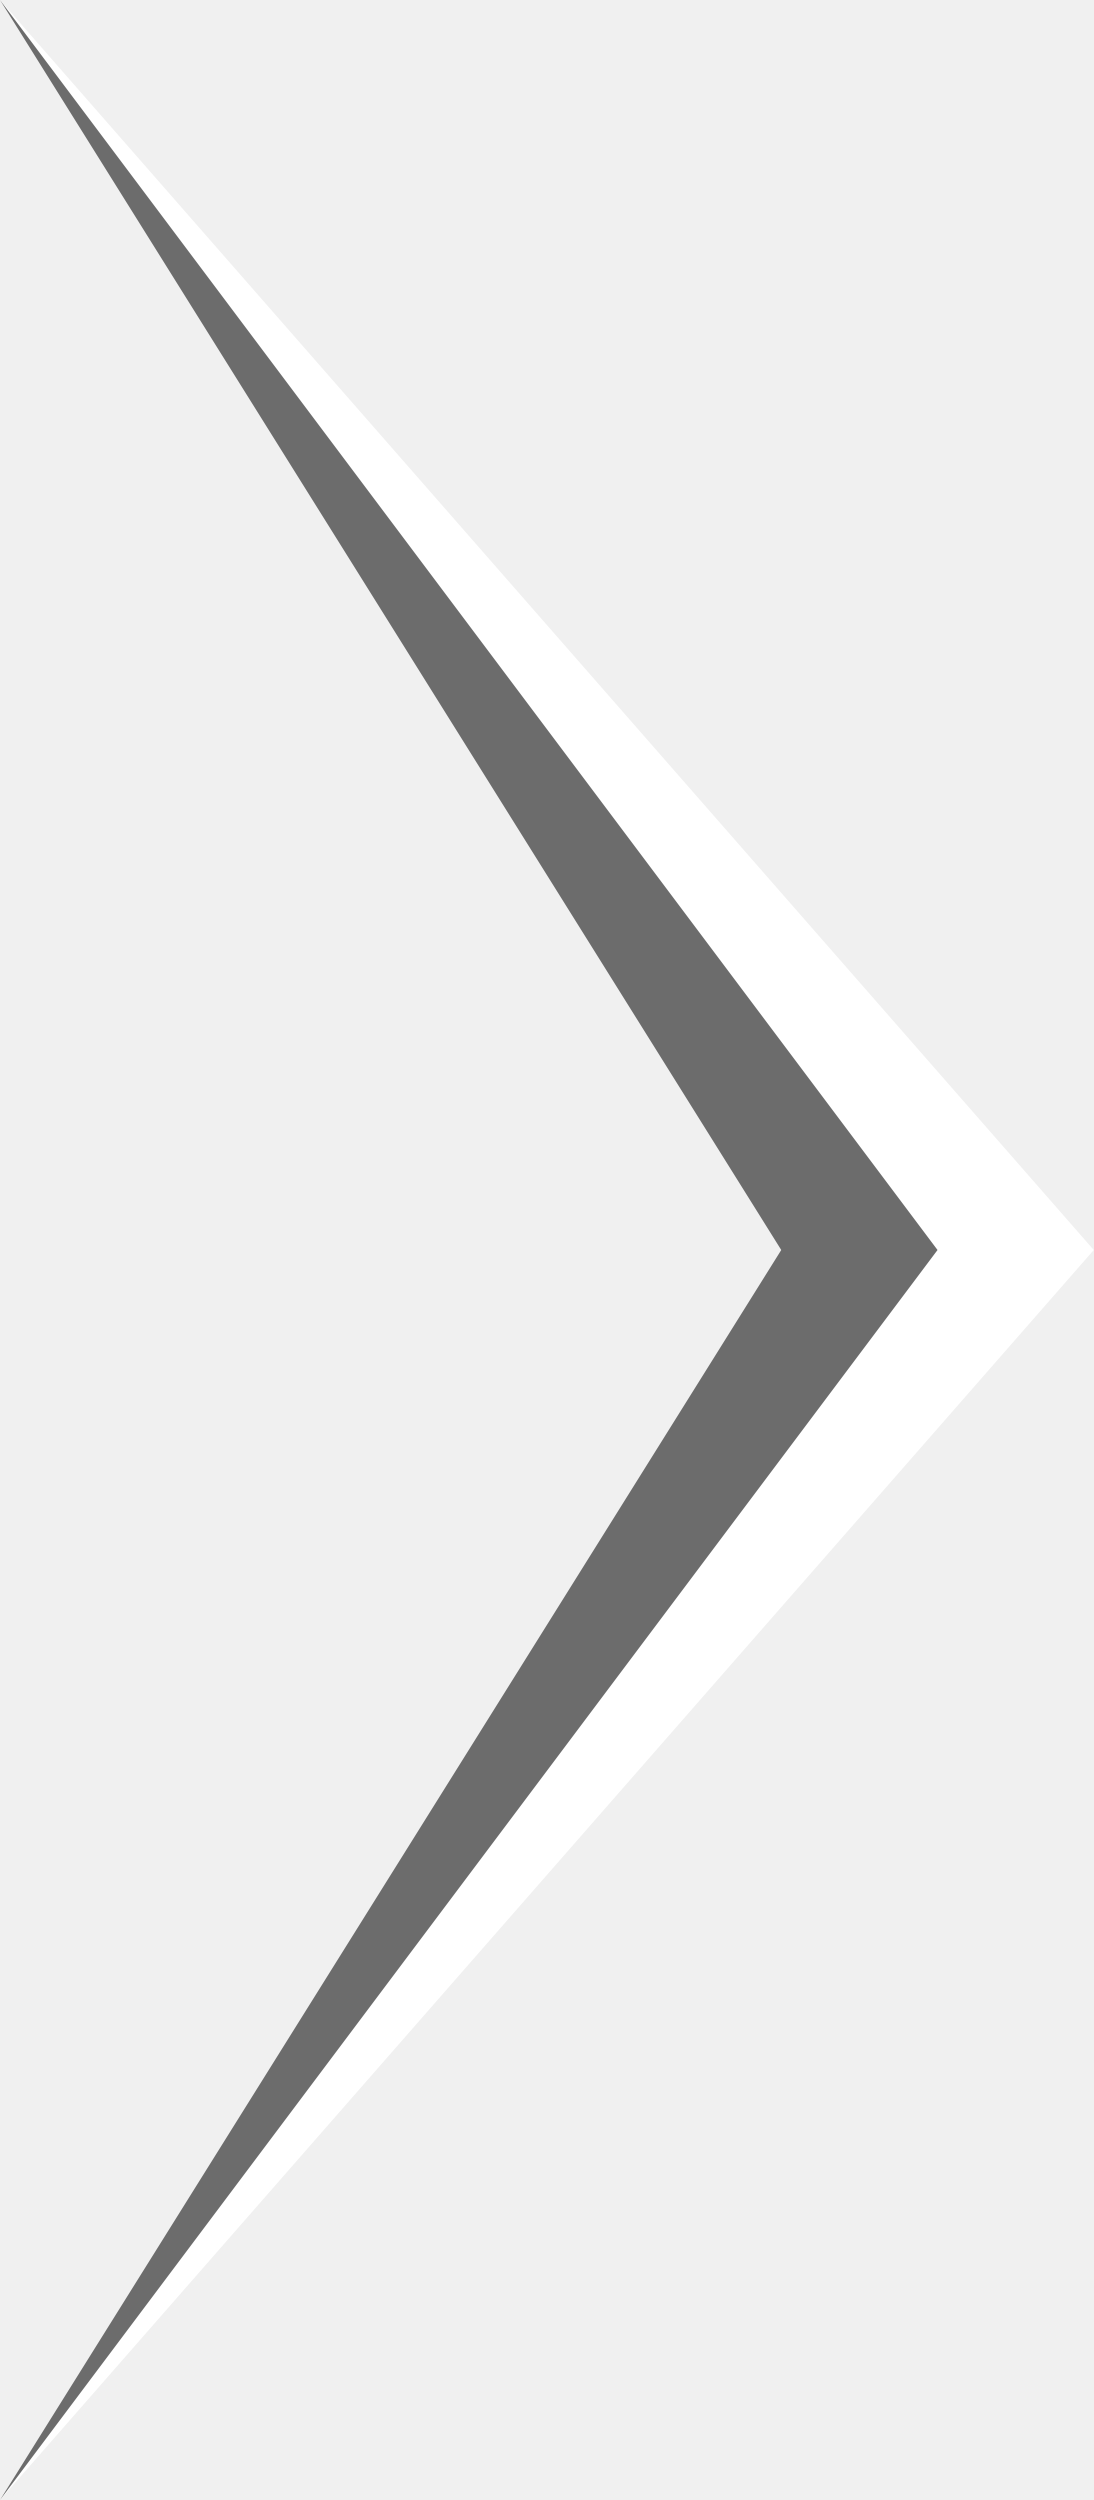
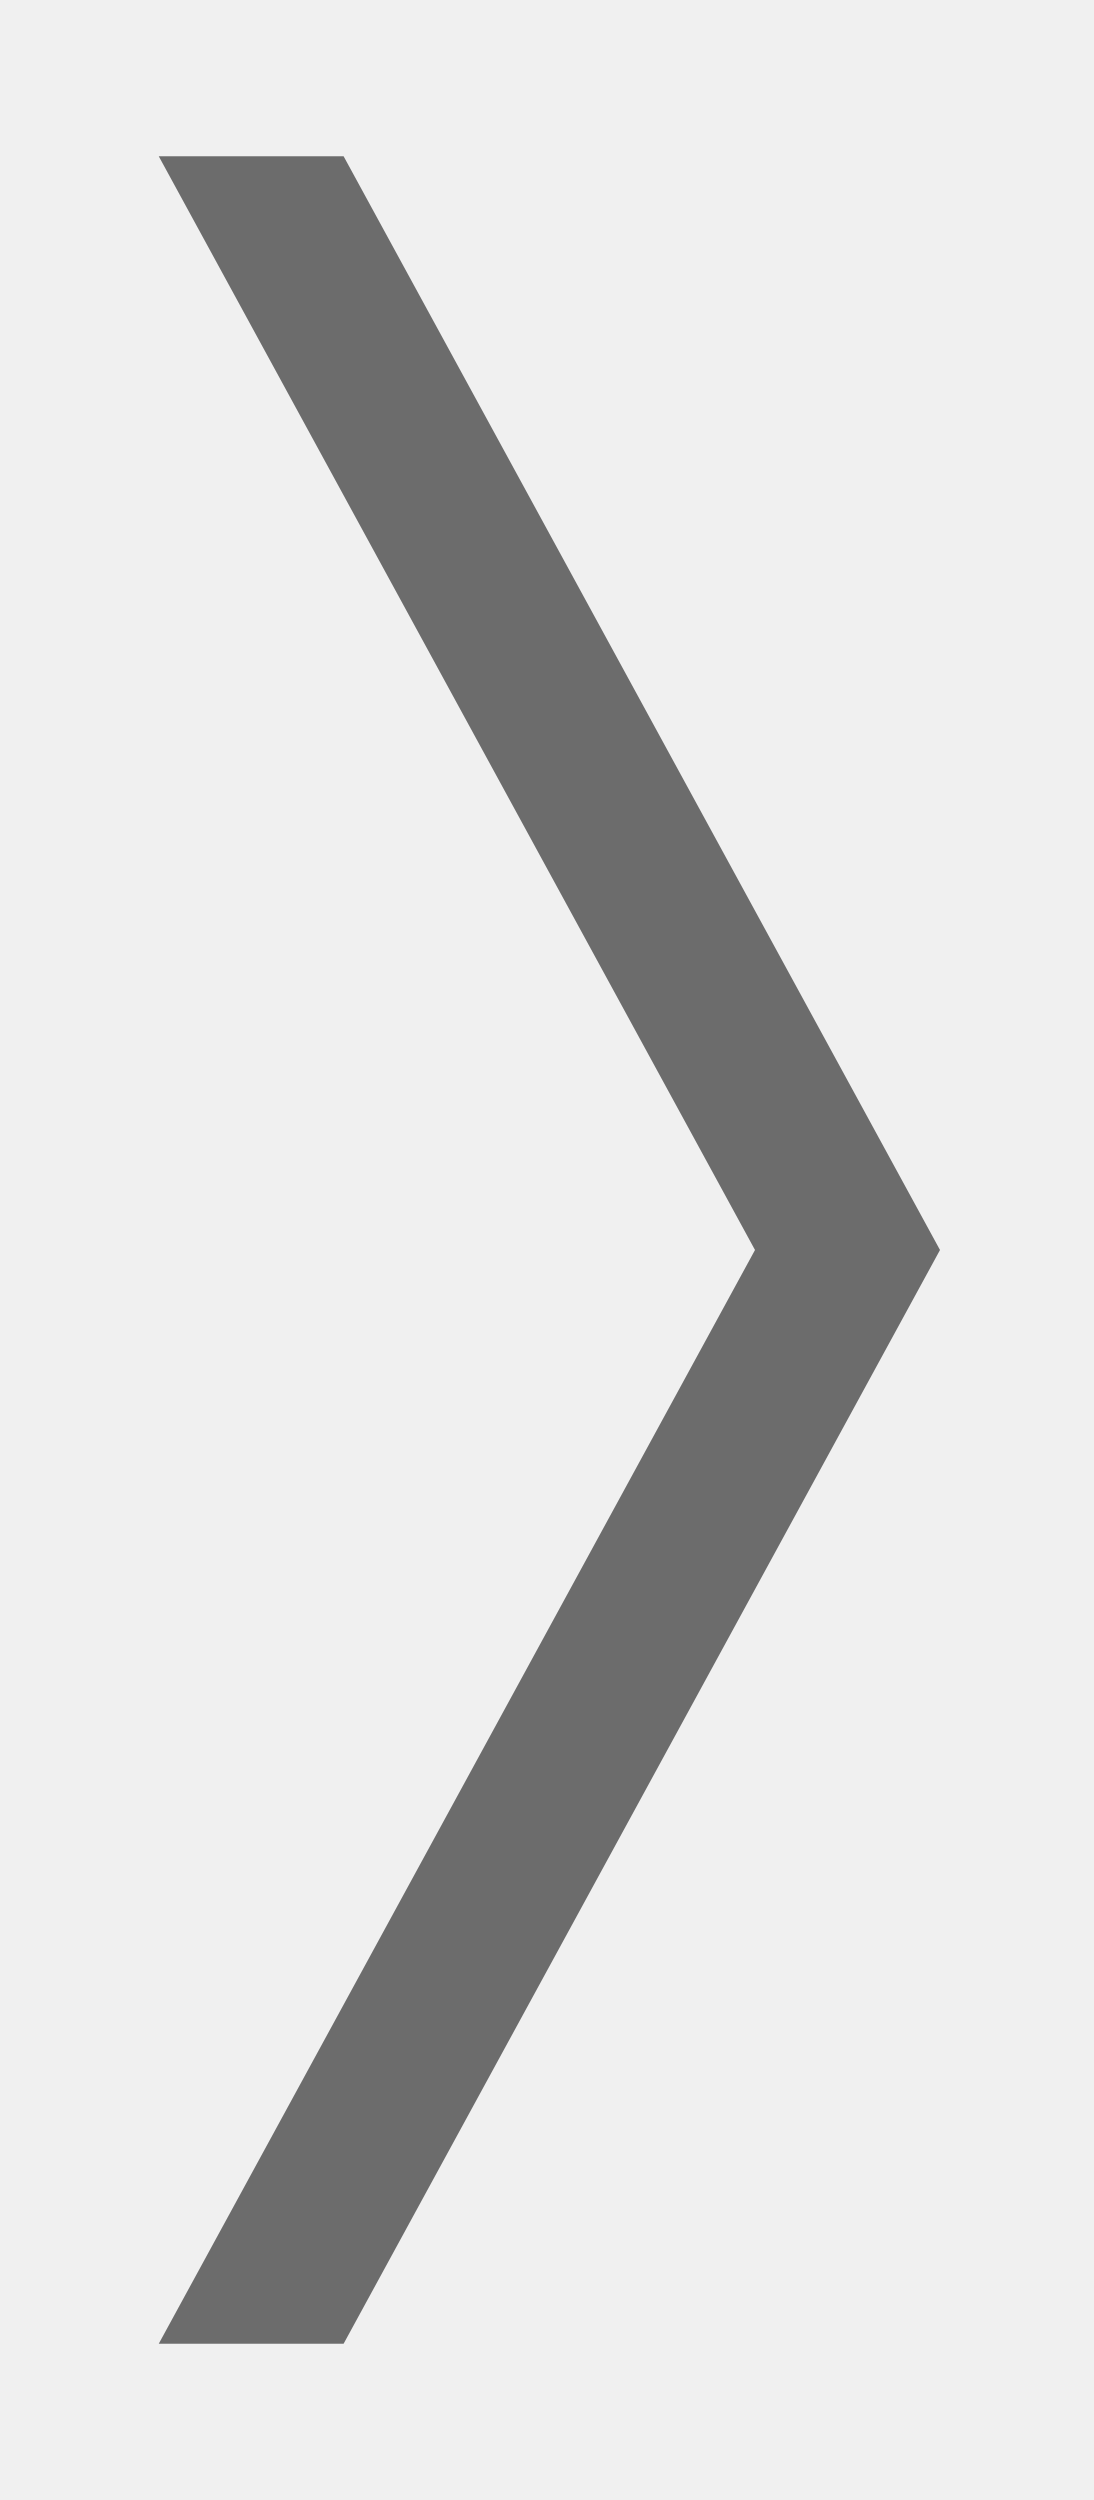
<svg xmlns="http://www.w3.org/2000/svg" id="root" version="1.1" viewBox="0 0 7 16">
-   <path fill="white" d="M 0 0 L 7 8 L 0 16 L 6 8 Z" />
-   <path fill="rgb(108, 108, 108)" d="M 0 0 L 6 8 L 0 16 L 5 8 Z" />
+   <polygon fill="rgb(108, 108, 108)" points="1.016 1 4.832 8 1.016 15 2.199 15 6.016 8 2.199 1 1.016 1" />
</svg>
